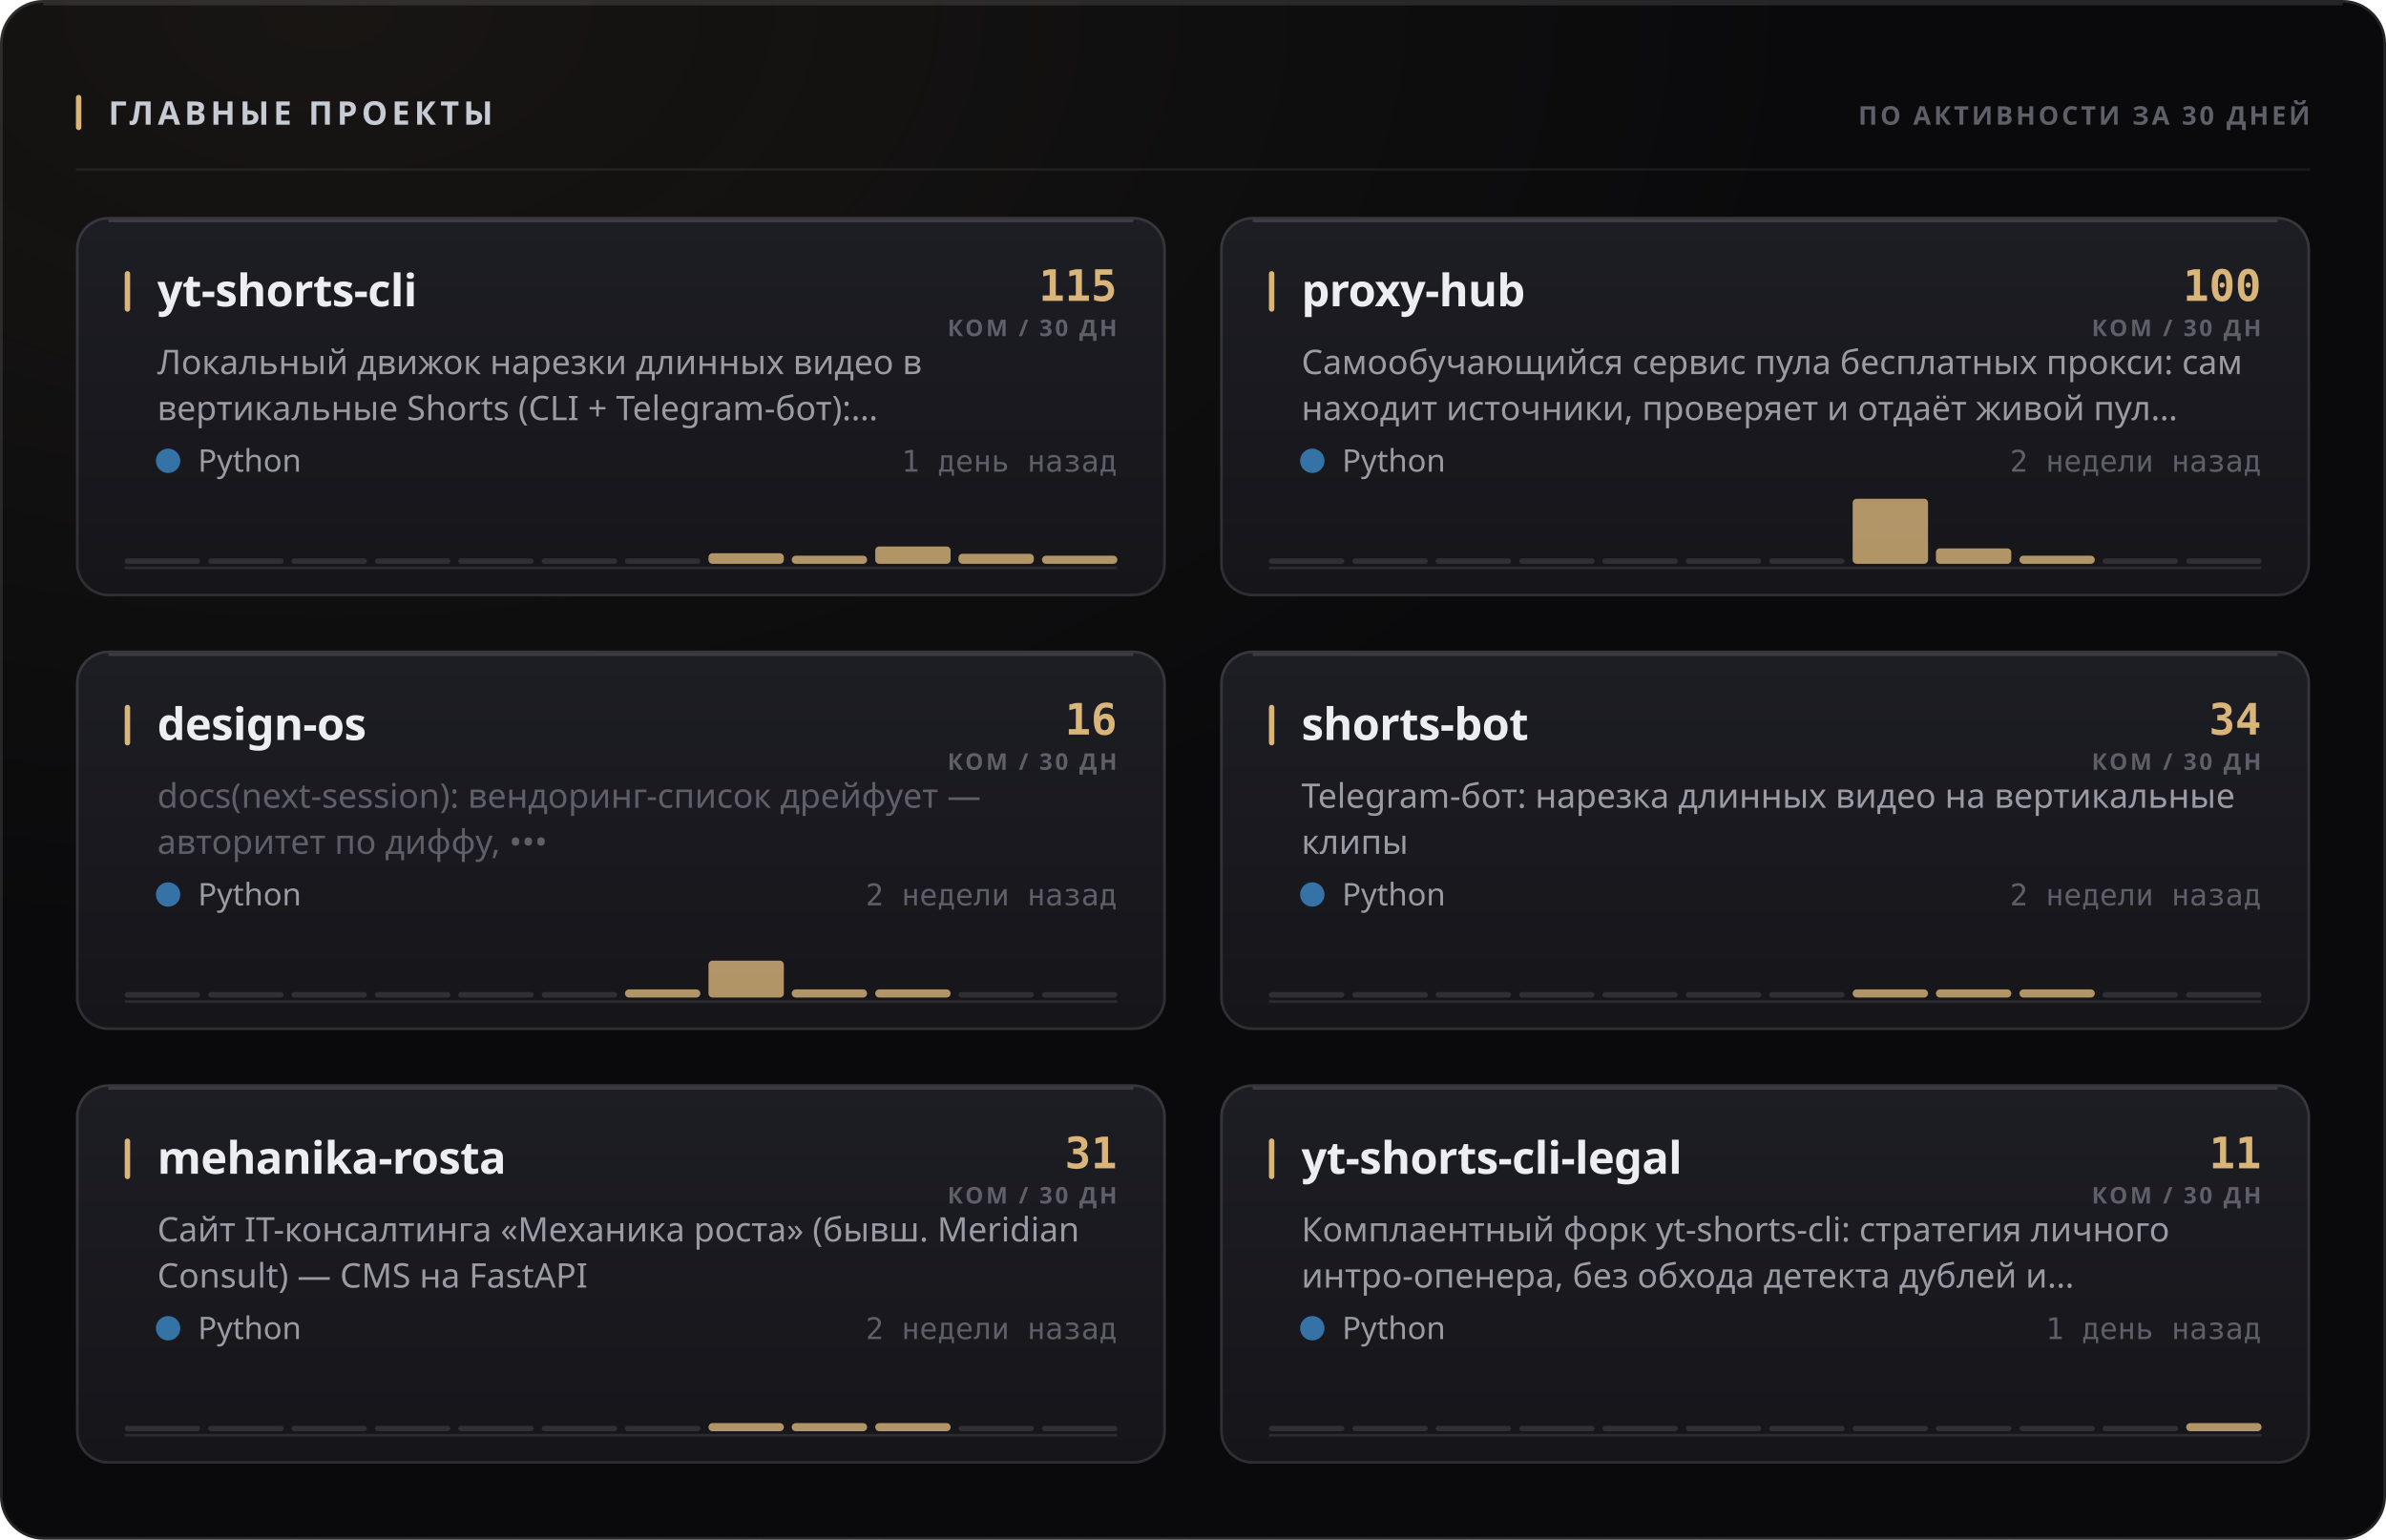
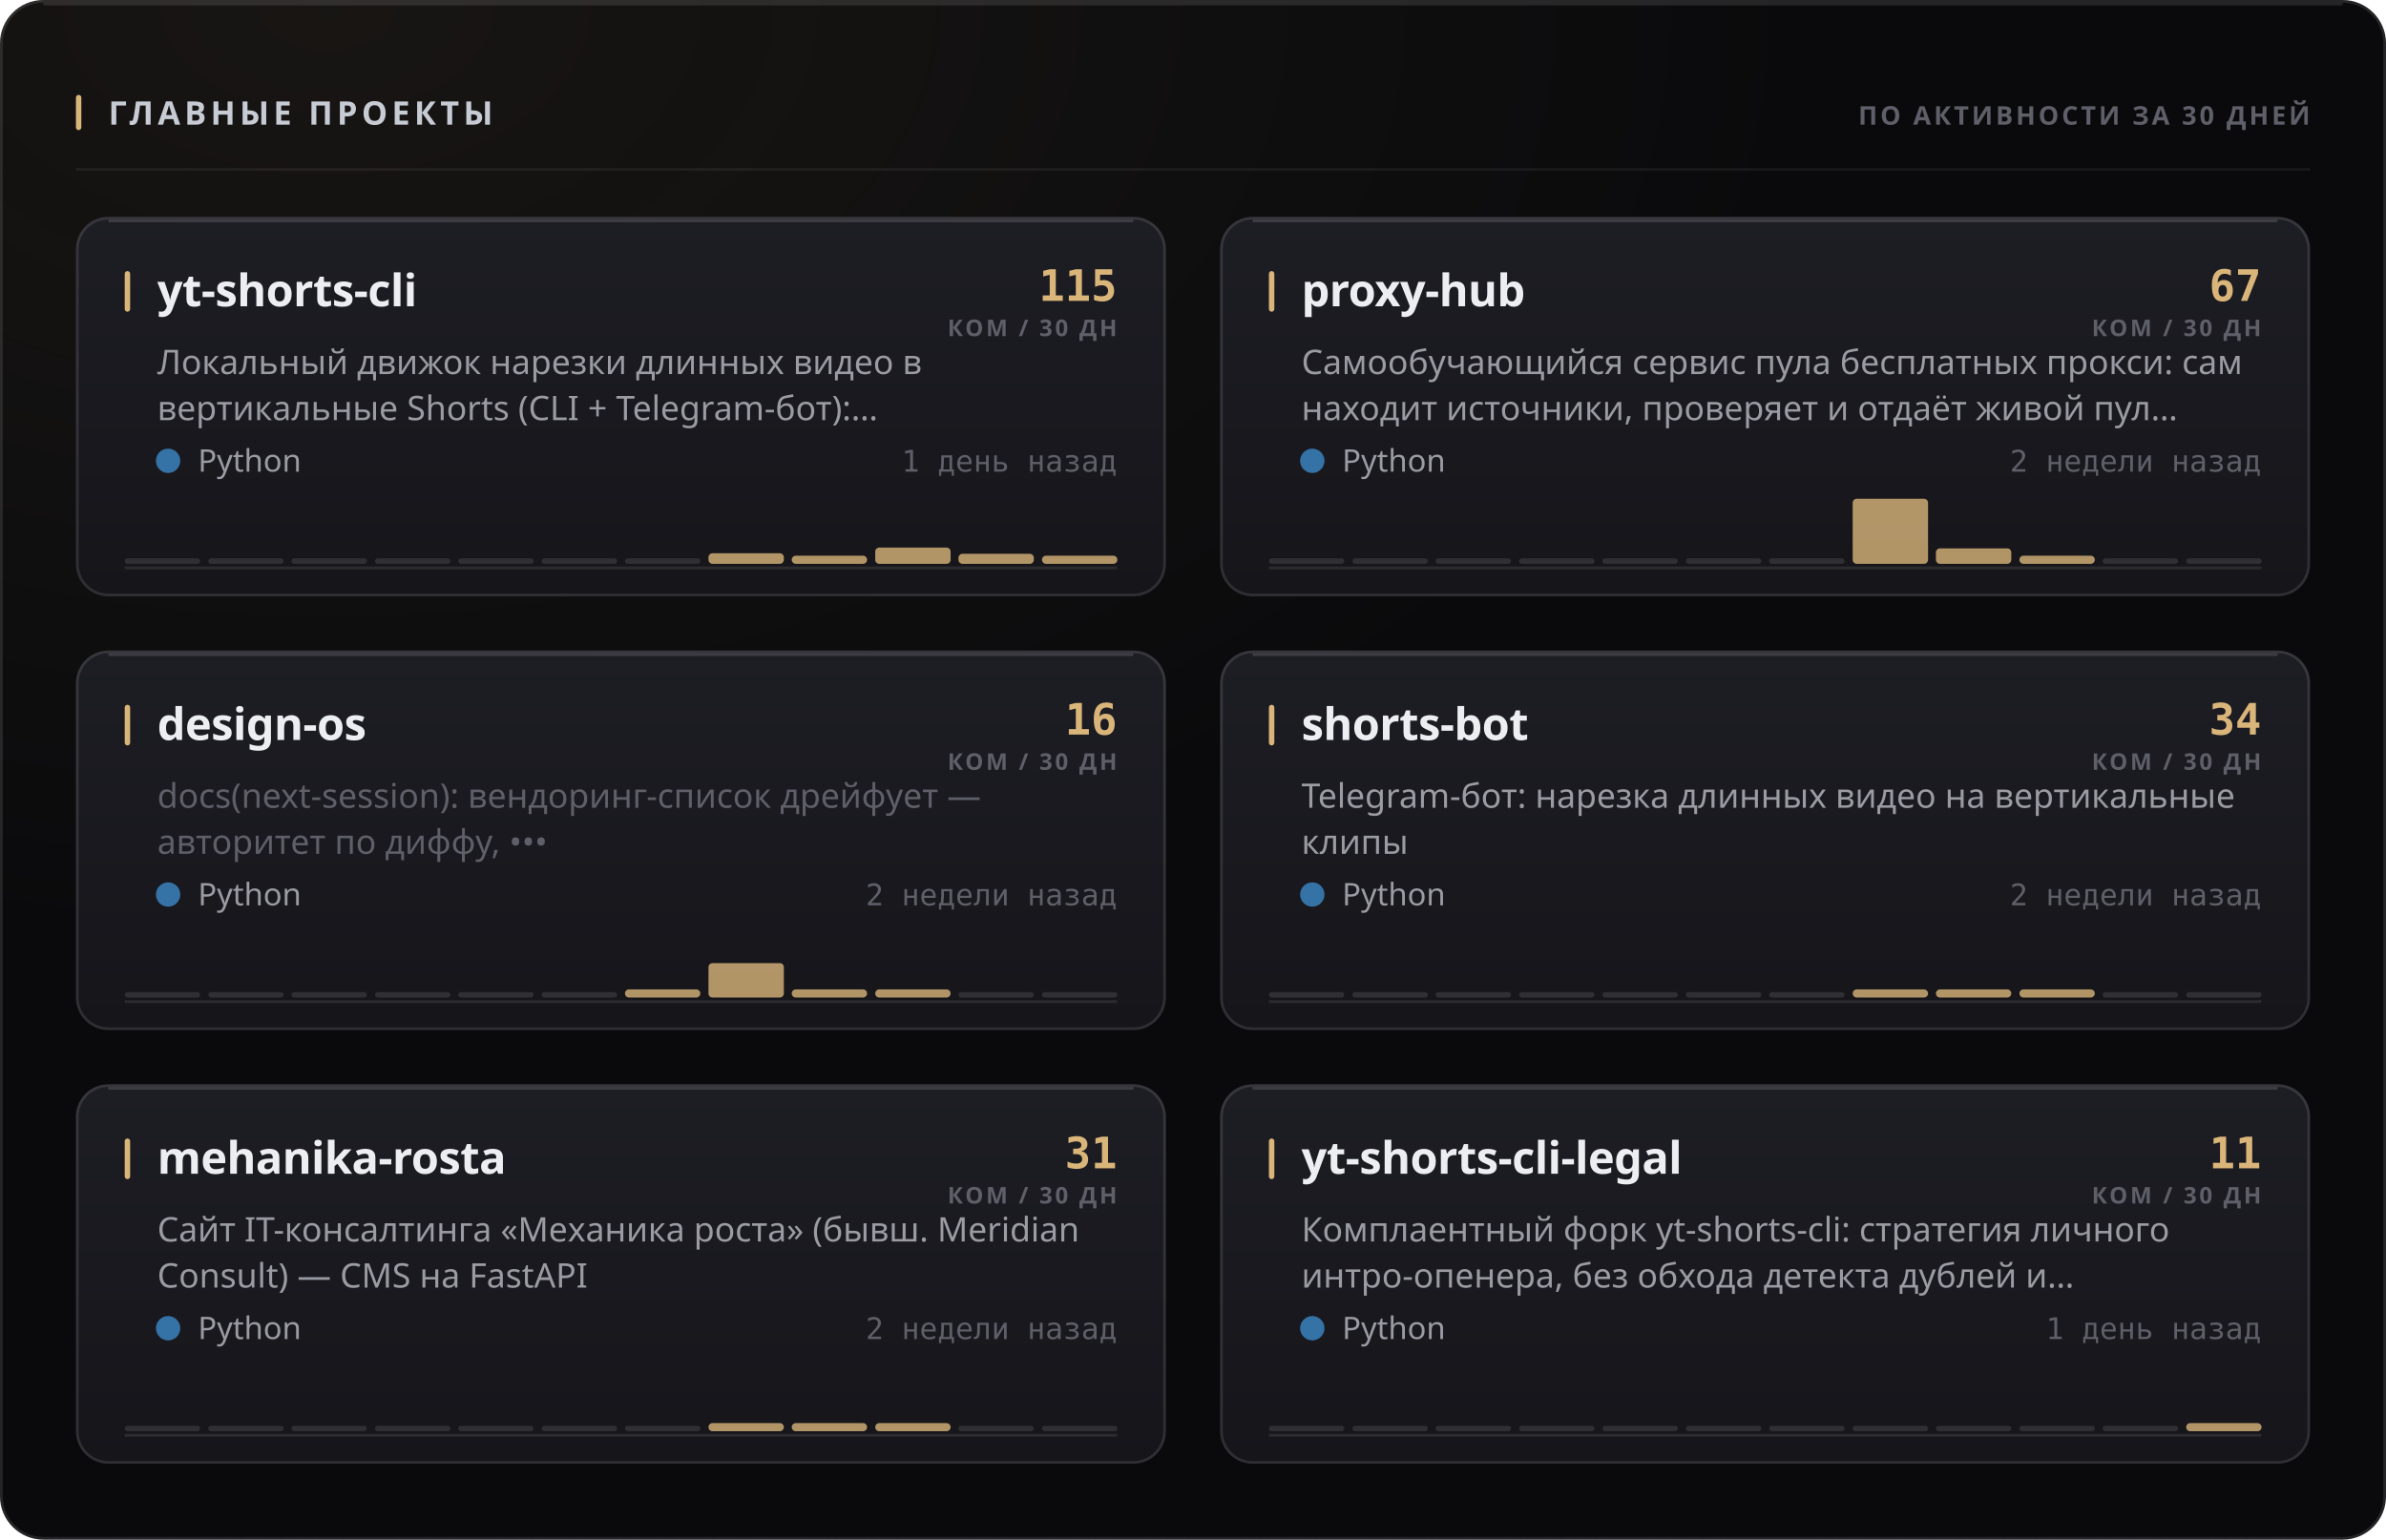
<svg xmlns="http://www.w3.org/2000/svg" width="880" height="568" viewBox="0 0 880 568" role="img">
  <style>
  text { font-family: -apple-system, BlinkMacSystemFont, 'Segoe UI', 'Noto Sans', Helvetica, Arial, sans-serif; }
  .mono { font-family: ui-monospace, 'SF Mono', 'Cascadia Mono', 'DejaVu Sans Mono', Menlo, Consolas, monospace; font-variant-numeric: tabular-nums; }
  .caps { letter-spacing: .1em; text-transform: uppercase; }

  @keyframes sheen  { from { transform: translateX(-120%); } to { transform: translateX(260%); } }
  @keyframes rise   { from { opacity: 0; transform: translateY(6px); } to { opacity: 1; transform: none; } }
  @keyframes slide  { from { opacity: 0; transform: translateX(-8px); } to { opacity: 1; transform: none; } }
  @keyframes grow   { from { transform: scaleY(0); } to { transform: scaleY(1); } }
  @keyframes widen  { from { transform: scaleX(0); } to { transform: scaleX(1); } }
  @keyframes draw   { from { stroke-dashoffset: 200; } to { stroke-dashoffset: 0; } }

  .sheen { animation: sheen 5.5s cubic-bezier(.45,0,.2,1) infinite; }
  .rise  { animation: rise .5s cubic-bezier(.16,1,.3,1) both; }
  .slide { animation: slide .42s cubic-bezier(.16,1,.3,1) both; }
  .bar   { transform-box: fill-box; transform-origin: 50% 100%;
           animation: grow .62s cubic-bezier(.16,1,.3,1) both; }
  .fill  { transform-box: fill-box; transform-origin: 0% 50%;
           animation: widen .8s cubic-bezier(.16,1,.3,1) both; }
  /* The hidden start state lives in the keyframes, never in the static rule.
     A renderer that ignores CSS animations then falls back to the FINISHED
     state — a drawn line, visible text — instead of an empty panel. */
  .spark { stroke-dasharray: 200;
           animation: draw 1.1s cubic-bezier(.16,1,.3,1) both; }

  @media (prefers-reduced-motion: reduce) {
    .sheen { animation: none; opacity: 0; }
    .rise, .slide, .bar, .fill, .spark { animation: none; opacity: 1; transform: none;
                                         stroke-dashoffset: 0; }
  }</style>
  <defs>
    <filter id="grain1" x="0" y="0" width="100%" height="100%">
      <feTurbulence type="fractalNoise" baseFrequency="0.82" numOctaves="3" stitchTiles="stitch" />
      <feColorMatrix type="saturate" values="0" />
    </filter>
    <radialGradient id="wash2" cx="14%" cy="0%" r="62%">
      <stop offset="0%" stop-color="#d9b57a" stop-opacity="0.07" />
      <stop offset="100%" stop-color="#d9b57a" stop-opacity="0" />
    </radialGradient>
    <linearGradient id="cardfill3" x1="0" y1="0" x2="0" y2="1">
      <stop offset="0%" stop-color="#1d1d24" />
      <stop offset="100%" stop-color="#15151a" />
    </linearGradient>
    <linearGradient id="cardfill4" x1="0" y1="0" x2="0" y2="1">
      <stop offset="0%" stop-color="#1d1d24" />
      <stop offset="100%" stop-color="#15151a" />
    </linearGradient>
    <linearGradient id="cardfill5" x1="0" y1="0" x2="0" y2="1">
      <stop offset="0%" stop-color="#1d1d24" />
      <stop offset="100%" stop-color="#15151a" />
    </linearGradient>
    <linearGradient id="cardfill6" x1="0" y1="0" x2="0" y2="1">
      <stop offset="0%" stop-color="#1d1d24" />
      <stop offset="100%" stop-color="#15151a" />
    </linearGradient>
    <linearGradient id="cardfill7" x1="0" y1="0" x2="0" y2="1">
      <stop offset="0%" stop-color="#1d1d24" />
      <stop offset="100%" stop-color="#15151a" />
    </linearGradient>
    <linearGradient id="cardfill8" x1="0" y1="0" x2="0" y2="1">
      <stop offset="0%" stop-color="#1d1d24" />
      <stop offset="100%" stop-color="#15151a" />
    </linearGradient>
  </defs>
  <rect width="880" height="568" rx="16" fill="#0a0a0c" />
  <rect width="880" height="568" rx="16" fill="url(#wash2)" />
  <rect width="880" height="568" rx="16" filter="url(#grain1)" opacity="0.05" style="mix-blend-mode:overlay" />
  <rect x=".5" y=".5" width="879" height="567" rx="15.5" fill="none" stroke="rgba(255,255,255,0.11)" />
  <path d="M16 1.5 H864" stroke="rgba(255,255,255,0.112)" stroke-width="1" fill="none" />
  <rect x="28" y="35" width="2" height="13" rx="1" fill="#d9b57a" />
  <text x="40" y="46" font-size="12" font-weight="700" fill="#c7cbd4" letter-spacing="0.13em">ГЛАВНЫЕ ПРОЕКТЫ</text>
  <text x="852" y="46" font-size="9.5" font-weight="600" fill="#5e5f68" text-anchor="end" letter-spacing="0.11em">ПО АКТИВНОСТИ ЗА 30 ДНЕЙ</text>
  <path d="M28 62.5 H852" stroke="rgba(255,255,255,0.06)" stroke-width="1" />
  <g class="rise" opacity="1" style="">
    <rect x="28" y="80" width="402" height="140" rx="12" fill="url(#cardfill3)" />
    <rect x="28.5" y="80.5" width="401" height="139" rx="11.5" fill="none" stroke="rgba(255,255,255,0.11)" />
    <path d="M40 81.5 H418" stroke="rgba(255,255,255,0.14)" stroke-width="1" fill="none" />
    <rect x="46" y="100" width="2" height="15" rx="1" fill="#d9b57a" />
    <text x="58" y="113" font-size="16.5" font-weight="700" fill="#edeef2" letter-spacing="-0.01em">yt-shorts-cli</text>
    <text x="412" y="111" font-size="16" font-weight="700" fill="#d9b57a" text-anchor="end" class="mono">115</text>
    <text x="412" y="124" font-size="8.5" font-weight="600" fill="#5e5f68" text-anchor="end" letter-spacing="0.11em">КОМ / 30 ДН</text>
    <text x="58" y="138" font-size="12.5" font-weight="400" fill="#9a9ba3">Локальный движок нарезки длинных видео в</text>
    <text x="58" y="155" font-size="12.5" font-weight="400" fill="#9a9ba3">вертикальные Shorts (CLI + Telegram-бот):…</text>
    <circle cx="62" cy="170" r="4.5" fill="#3572A5" />
    <text x="73" y="174" font-size="11.5" font-weight="400" fill="#9a9ba3">Python</text>
    <text x="412" y="174" font-size="11" font-weight="400" fill="#5e5f68" text-anchor="end" class="mono">1 день назад</text>
    <path d="M46 209.5 H412" stroke="rgba(255,255,255,0.096)" stroke-width="1" />
    <g class="bar" style="animation-delay:0.18s">
      <rect x="46.0" y="206.0" width="27.8" height="2" rx="1" fill="rgba(255,255,255,0.11)" />
      <rect x="76.8" y="206.0" width="27.8" height="2" rx="1" fill="rgba(255,255,255,0.11)" />
      <rect x="107.5" y="206.0" width="27.8" height="2" rx="1" fill="rgba(255,255,255,0.11)" />
      <rect x="138.3" y="206.0" width="27.8" height="2" rx="1" fill="rgba(255,255,255,0.11)" />
      <rect x="169.0" y="206.0" width="27.8" height="2" rx="1" fill="rgba(255,255,255,0.11)" />
      <rect x="199.8" y="206.0" width="27.8" height="2" rx="1" fill="rgba(255,255,255,0.11)" />
      <rect x="230.5" y="206.0" width="27.8" height="2" rx="1" fill="rgba(255,255,255,0.11)" />
      <rect x="261.3" y="204.1" width="27.8" height="3.9" rx="1.5" fill="#d9b57a" opacity="0.8" />
      <rect x="292.0" y="205.0" width="27.8" height="3.0" rx="1.5" fill="#d9b57a" opacity="0.8" />
-       <rect x="322.8" y="201.6" width="27.8" height="6.4" rx="1.5" fill="#d9b57a" opacity="0.8" />
+       <rect x="322.8" y="202.0" width="27.8" height="6.0" rx="1.5" fill="#d9b57a" opacity="0.8" />
      <rect x="353.5" y="204.3" width="27.8" height="3.7" rx="1.5" fill="#d9b57a" opacity="0.8" />
      <rect x="384.3" y="205.0" width="27.8" height="3.0" rx="1.5" fill="#d9b57a" opacity="0.8" />
    </g>
  </g>
  <g class="rise" opacity="1" style=" animation-delay:0.055s;">
    <rect x="450" y="80" width="402" height="140" rx="12" fill="url(#cardfill4)" />
    <rect x="450.5" y="80.5" width="401" height="139" rx="11.5" fill="none" stroke="rgba(255,255,255,0.11)" />
    <path d="M462 81.5 H840" stroke="rgba(255,255,255,0.14)" stroke-width="1" fill="none" />
    <rect x="468" y="100" width="2" height="15" rx="1" fill="#d9b57a" />
    <text x="480" y="113" font-size="16.5" font-weight="700" fill="#edeef2" letter-spacing="-0.01em">proxy-hub</text>
-     <text x="834" y="111" font-size="16" font-weight="700" fill="#d9b57a" text-anchor="end" class="mono">100</text>
+     <text x="834" y="111" font-size="16" font-weight="700" fill="#d9b57a" text-anchor="end" class="mono">67</text>
    <text x="834" y="124" font-size="8.5" font-weight="600" fill="#5e5f68" text-anchor="end" letter-spacing="0.11em">КОМ / 30 ДН</text>
    <text x="480" y="138" font-size="12.5" font-weight="400" fill="#9a9ba3">Самообучающийся сервис пула бесплатных прокси: сам</text>
    <text x="480" y="155" font-size="12.5" font-weight="400" fill="#9a9ba3">находит источники, проверяет и отдаёт живой пул…</text>
    <circle cx="484" cy="170" r="4.5" fill="#3572A5" />
    <text x="495" y="174" font-size="11.5" font-weight="400" fill="#9a9ba3">Python</text>
    <text x="834" y="174" font-size="11" font-weight="400" fill="#5e5f68" text-anchor="end" class="mono">2 недели назад</text>
    <path d="M468 209.5 H834" stroke="rgba(255,255,255,0.096)" stroke-width="1" />
    <g class="bar" style="animation-delay:0.24s">
      <rect x="468.0" y="206.0" width="27.8" height="2" rx="1" fill="rgba(255,255,255,0.11)" />
      <rect x="498.8" y="206.0" width="27.8" height="2" rx="1" fill="rgba(255,255,255,0.11)" />
      <rect x="529.5" y="206.0" width="27.8" height="2" rx="1" fill="rgba(255,255,255,0.11)" />
      <rect x="560.3" y="206.0" width="27.8" height="2" rx="1" fill="rgba(255,255,255,0.11)" />
      <rect x="591.0" y="206.0" width="27.8" height="2" rx="1" fill="rgba(255,255,255,0.11)" />
      <rect x="621.8" y="206.0" width="27.8" height="2" rx="1" fill="rgba(255,255,255,0.11)" />
      <rect x="652.5" y="206.0" width="27.8" height="2" rx="1" fill="rgba(255,255,255,0.11)" />
      <rect x="683.3" y="184.0" width="27.8" height="24.0" rx="1.5" fill="#d9b57a" opacity="0.8" />
      <rect x="714.0" y="202.3" width="27.8" height="5.7" rx="1.5" fill="#d9b57a" opacity="0.8" />
      <rect x="744.8" y="205.0" width="27.8" height="3.0" rx="1.5" fill="#d9b57a" opacity="0.8" />
      <rect x="775.5" y="206.0" width="27.8" height="2" rx="1" fill="rgba(255,255,255,0.11)" />
      <rect x="806.3" y="206.0" width="27.8" height="2" rx="1" fill="rgba(255,255,255,0.11)" />
    </g>
  </g>
  <g class="rise" opacity="1" style=" animation-delay:0.110s;">
    <rect x="28" y="240" width="402" height="140" rx="12" fill="url(#cardfill5)" />
    <rect x="28.5" y="240.5" width="401" height="139" rx="11.5" fill="none" stroke="rgba(255,255,255,0.11)" />
    <path d="M40 241.5 H418" stroke="rgba(255,255,255,0.14)" stroke-width="1" fill="none" />
    <rect x="46" y="260" width="2" height="15" rx="1" fill="#d9b57a" />
    <text x="58" y="273" font-size="16.5" font-weight="700" fill="#edeef2" letter-spacing="-0.01em">design-os</text>
    <text x="412" y="271" font-size="16" font-weight="700" fill="#d9b57a" text-anchor="end" class="mono">16</text>
    <text x="412" y="284" font-size="8.5" font-weight="600" fill="#5e5f68" text-anchor="end" letter-spacing="0.11em">КОМ / 30 ДН</text>
    <text x="58" y="298" font-size="12.5" font-weight="400" fill="#5e5f68">docs(next-session): вендоринг-список дрейфует —</text>
    <text x="58" y="315" font-size="12.5" font-weight="400" fill="#5e5f68">авторитет по диффу, •••</text>
    <circle cx="62" cy="330" r="4.5" fill="#3572A5" />
    <text x="73" y="334" font-size="11.5" font-weight="400" fill="#9a9ba3">Python</text>
    <text x="412" y="334" font-size="11" font-weight="400" fill="#5e5f68" text-anchor="end" class="mono">2 недели назад</text>
    <path d="M46 369.5 H412" stroke="rgba(255,255,255,0.096)" stroke-width="1" />
    <g class="bar" style="animation-delay:0.3s">
      <rect x="46.0" y="366.0" width="27.8" height="2" rx="1" fill="rgba(255,255,255,0.11)" />
      <rect x="76.8" y="366.0" width="27.8" height="2" rx="1" fill="rgba(255,255,255,0.11)" />
      <rect x="107.5" y="366.0" width="27.8" height="2" rx="1" fill="rgba(255,255,255,0.11)" />
      <rect x="138.3" y="366.0" width="27.8" height="2" rx="1" fill="rgba(255,255,255,0.11)" />
      <rect x="169.0" y="366.0" width="27.8" height="2" rx="1" fill="rgba(255,255,255,0.11)" />
      <rect x="199.8" y="366.0" width="27.8" height="2" rx="1" fill="rgba(255,255,255,0.11)" />
      <rect x="230.5" y="365.0" width="27.8" height="3.0" rx="1.5" fill="#d9b57a" opacity="0.8" />
-       <rect x="261.3" y="354.4" width="27.8" height="13.6" rx="1.5" fill="#d9b57a" opacity="0.8" />
+       <rect x="261.3" y="355.3" width="27.8" height="12.7" rx="1.5" fill="#d9b57a" opacity="0.8" />
      <rect x="292.0" y="365.0" width="27.8" height="3.0" rx="1.5" fill="#d9b57a" opacity="0.8" />
      <rect x="322.8" y="365.0" width="27.8" height="3.0" rx="1.5" fill="#d9b57a" opacity="0.8" />
      <rect x="353.5" y="366.0" width="27.8" height="2" rx="1" fill="rgba(255,255,255,0.11)" />
      <rect x="384.3" y="366.0" width="27.8" height="2" rx="1" fill="rgba(255,255,255,0.11)" />
    </g>
  </g>
  <g class="rise" opacity="1" style=" animation-delay:0.165s;">
    <rect x="450" y="240" width="402" height="140" rx="12" fill="url(#cardfill6)" />
    <rect x="450.5" y="240.5" width="401" height="139" rx="11.5" fill="none" stroke="rgba(255,255,255,0.11)" />
    <path d="M462 241.5 H840" stroke="rgba(255,255,255,0.14)" stroke-width="1" fill="none" />
    <rect x="468" y="260" width="2" height="15" rx="1" fill="#d9b57a" />
    <text x="480" y="273" font-size="16.5" font-weight="700" fill="#edeef2" letter-spacing="-0.01em">shorts-bot</text>
    <text x="834" y="271" font-size="16" font-weight="700" fill="#d9b57a" text-anchor="end" class="mono">34</text>
    <text x="834" y="284" font-size="8.5" font-weight="600" fill="#5e5f68" text-anchor="end" letter-spacing="0.11em">КОМ / 30 ДН</text>
    <text x="480" y="298" font-size="12.5" font-weight="400" fill="#9a9ba3">Telegram-бот: нарезка длинных видео на вертикальные</text>
    <text x="480" y="315" font-size="12.5" font-weight="400" fill="#9a9ba3">клипы</text>
    <circle cx="484" cy="330" r="4.5" fill="#3572A5" />
    <text x="495" y="334" font-size="11.5" font-weight="400" fill="#9a9ba3">Python</text>
    <text x="834" y="334" font-size="11" font-weight="400" fill="#5e5f68" text-anchor="end" class="mono">2 недели назад</text>
    <path d="M468 369.5 H834" stroke="rgba(255,255,255,0.096)" stroke-width="1" />
    <g class="bar" style="animation-delay:0.36s">
      <rect x="468.0" y="366.0" width="27.8" height="2" rx="1" fill="rgba(255,255,255,0.11)" />
      <rect x="498.8" y="366.0" width="27.8" height="2" rx="1" fill="rgba(255,255,255,0.11)" />
      <rect x="529.5" y="366.0" width="27.8" height="2" rx="1" fill="rgba(255,255,255,0.11)" />
      <rect x="560.3" y="366.0" width="27.8" height="2" rx="1" fill="rgba(255,255,255,0.11)" />
      <rect x="591.0" y="366.0" width="27.8" height="2" rx="1" fill="rgba(255,255,255,0.11)" />
      <rect x="621.8" y="366.0" width="27.8" height="2" rx="1" fill="rgba(255,255,255,0.11)" />
      <rect x="652.5" y="366.0" width="27.8" height="2" rx="1" fill="rgba(255,255,255,0.11)" />
      <rect x="683.3" y="365.0" width="27.8" height="3.0" rx="1.5" fill="#d9b57a" opacity="0.8" />
      <rect x="714.0" y="365.0" width="27.8" height="3.0" rx="1.5" fill="#d9b57a" opacity="0.8" />
      <rect x="744.8" y="365.0" width="27.8" height="3.0" rx="1.5" fill="#d9b57a" opacity="0.8" />
      <rect x="775.5" y="366.0" width="27.8" height="2" rx="1" fill="rgba(255,255,255,0.11)" />
      <rect x="806.3" y="366.0" width="27.8" height="2" rx="1" fill="rgba(255,255,255,0.11)" />
    </g>
  </g>
  <g class="rise" opacity="1" style=" animation-delay:0.220s;">
    <rect x="28" y="400" width="402" height="140" rx="12" fill="url(#cardfill7)" />
    <rect x="28.5" y="400.5" width="401" height="139" rx="11.5" fill="none" stroke="rgba(255,255,255,0.11)" />
    <path d="M40 401.5 H418" stroke="rgba(255,255,255,0.14)" stroke-width="1" fill="none" />
    <rect x="46" y="420" width="2" height="15" rx="1" fill="#d9b57a" />
    <text x="58" y="433" font-size="16.5" font-weight="700" fill="#edeef2" letter-spacing="-0.01em">mehanika-rosta</text>
    <text x="412" y="431" font-size="16" font-weight="700" fill="#d9b57a" text-anchor="end" class="mono">31</text>
    <text x="412" y="444" font-size="8.5" font-weight="600" fill="#5e5f68" text-anchor="end" letter-spacing="0.11em">КОМ / 30 ДН</text>
    <text x="58" y="458" font-size="12.5" font-weight="400" fill="#9a9ba3">Сайт IT-консалтинга «Механика роста» (бывш. Meridian</text>
    <text x="58" y="475" font-size="12.5" font-weight="400" fill="#9a9ba3">Consult) — CMS на FastAPI</text>
    <circle cx="62" cy="490" r="4.5" fill="#3572A5" />
    <text x="73" y="494" font-size="11.5" font-weight="400" fill="#9a9ba3">Python</text>
    <text x="412" y="494" font-size="11" font-weight="400" fill="#5e5f68" text-anchor="end" class="mono">2 недели назад</text>
    <path d="M46 529.5 H412" stroke="rgba(255,255,255,0.096)" stroke-width="1" />
    <g class="bar" style="animation-delay:0.42s">
      <rect x="46.0" y="526.0" width="27.8" height="2" rx="1" fill="rgba(255,255,255,0.11)" />
      <rect x="76.8" y="526.0" width="27.8" height="2" rx="1" fill="rgba(255,255,255,0.11)" />
      <rect x="107.5" y="526.0" width="27.8" height="2" rx="1" fill="rgba(255,255,255,0.11)" />
      <rect x="138.3" y="526.0" width="27.8" height="2" rx="1" fill="rgba(255,255,255,0.11)" />
      <rect x="169.0" y="526.0" width="27.8" height="2" rx="1" fill="rgba(255,255,255,0.11)" />
      <rect x="199.8" y="526.0" width="27.8" height="2" rx="1" fill="rgba(255,255,255,0.11)" />
      <rect x="230.5" y="526.0" width="27.8" height="2" rx="1" fill="rgba(255,255,255,0.11)" />
      <rect x="261.3" y="525.0" width="27.8" height="3.0" rx="1.5" fill="#d9b57a" opacity="0.8" />
      <rect x="292.0" y="525.0" width="27.8" height="3.0" rx="1.5" fill="#d9b57a" opacity="0.8" />
      <rect x="322.8" y="525.0" width="27.8" height="3.0" rx="1.5" fill="#d9b57a" opacity="0.8" />
      <rect x="353.5" y="526.0" width="27.8" height="2" rx="1" fill="rgba(255,255,255,0.11)" />
      <rect x="384.3" y="526.0" width="27.8" height="2" rx="1" fill="rgba(255,255,255,0.11)" />
    </g>
  </g>
  <g class="rise" opacity="1" style=" animation-delay:0.275s;">
    <rect x="450" y="400" width="402" height="140" rx="12" fill="url(#cardfill8)" />
    <rect x="450.5" y="400.5" width="401" height="139" rx="11.5" fill="none" stroke="rgba(255,255,255,0.11)" />
    <path d="M462 401.5 H840" stroke="rgba(255,255,255,0.14)" stroke-width="1" fill="none" />
    <rect x="468" y="420" width="2" height="15" rx="1" fill="#d9b57a" />
    <text x="480" y="433" font-size="16.5" font-weight="700" fill="#edeef2" letter-spacing="-0.01em">yt-shorts-cli-legal</text>
    <text x="834" y="431" font-size="16" font-weight="700" fill="#d9b57a" text-anchor="end" class="mono">11</text>
    <text x="834" y="444" font-size="8.5" font-weight="600" fill="#5e5f68" text-anchor="end" letter-spacing="0.11em">КОМ / 30 ДН</text>
    <text x="480" y="458" font-size="12.5" font-weight="400" fill="#9a9ba3">Комплаентный форк yt-shorts-cli: стратегия личного</text>
    <text x="480" y="475" font-size="12.5" font-weight="400" fill="#9a9ba3">интро-опенера, без обхода детекта дублей и…</text>
    <circle cx="484" cy="490" r="4.5" fill="#3572A5" />
    <text x="495" y="494" font-size="11.5" font-weight="400" fill="#9a9ba3">Python</text>
    <text x="834" y="494" font-size="11" font-weight="400" fill="#5e5f68" text-anchor="end" class="mono">1 день назад</text>
    <path d="M468 529.5 H834" stroke="rgba(255,255,255,0.096)" stroke-width="1" />
    <g class="bar" style="animation-delay:0.48s">
      <rect x="468.0" y="526.0" width="27.8" height="2" rx="1" fill="rgba(255,255,255,0.11)" />
      <rect x="498.8" y="526.0" width="27.8" height="2" rx="1" fill="rgba(255,255,255,0.11)" />
      <rect x="529.5" y="526.0" width="27.8" height="2" rx="1" fill="rgba(255,255,255,0.11)" />
      <rect x="560.3" y="526.0" width="27.8" height="2" rx="1" fill="rgba(255,255,255,0.11)" />
      <rect x="591.0" y="526.0" width="27.8" height="2" rx="1" fill="rgba(255,255,255,0.11)" />
      <rect x="621.8" y="526.0" width="27.8" height="2" rx="1" fill="rgba(255,255,255,0.11)" />
      <rect x="652.5" y="526.0" width="27.8" height="2" rx="1" fill="rgba(255,255,255,0.11)" />
      <rect x="683.3" y="526.0" width="27.8" height="2" rx="1" fill="rgba(255,255,255,0.11)" />
      <rect x="714.0" y="526.0" width="27.8" height="2" rx="1" fill="rgba(255,255,255,0.11)" />
      <rect x="744.8" y="526.0" width="27.8" height="2" rx="1" fill="rgba(255,255,255,0.11)" />
      <rect x="775.5" y="526.0" width="27.8" height="2" rx="1" fill="rgba(255,255,255,0.11)" />
      <rect x="806.3" y="525.0" width="27.8" height="3.0" rx="1.5" fill="#d9b57a" opacity="0.8" />
    </g>
  </g>
</svg>
